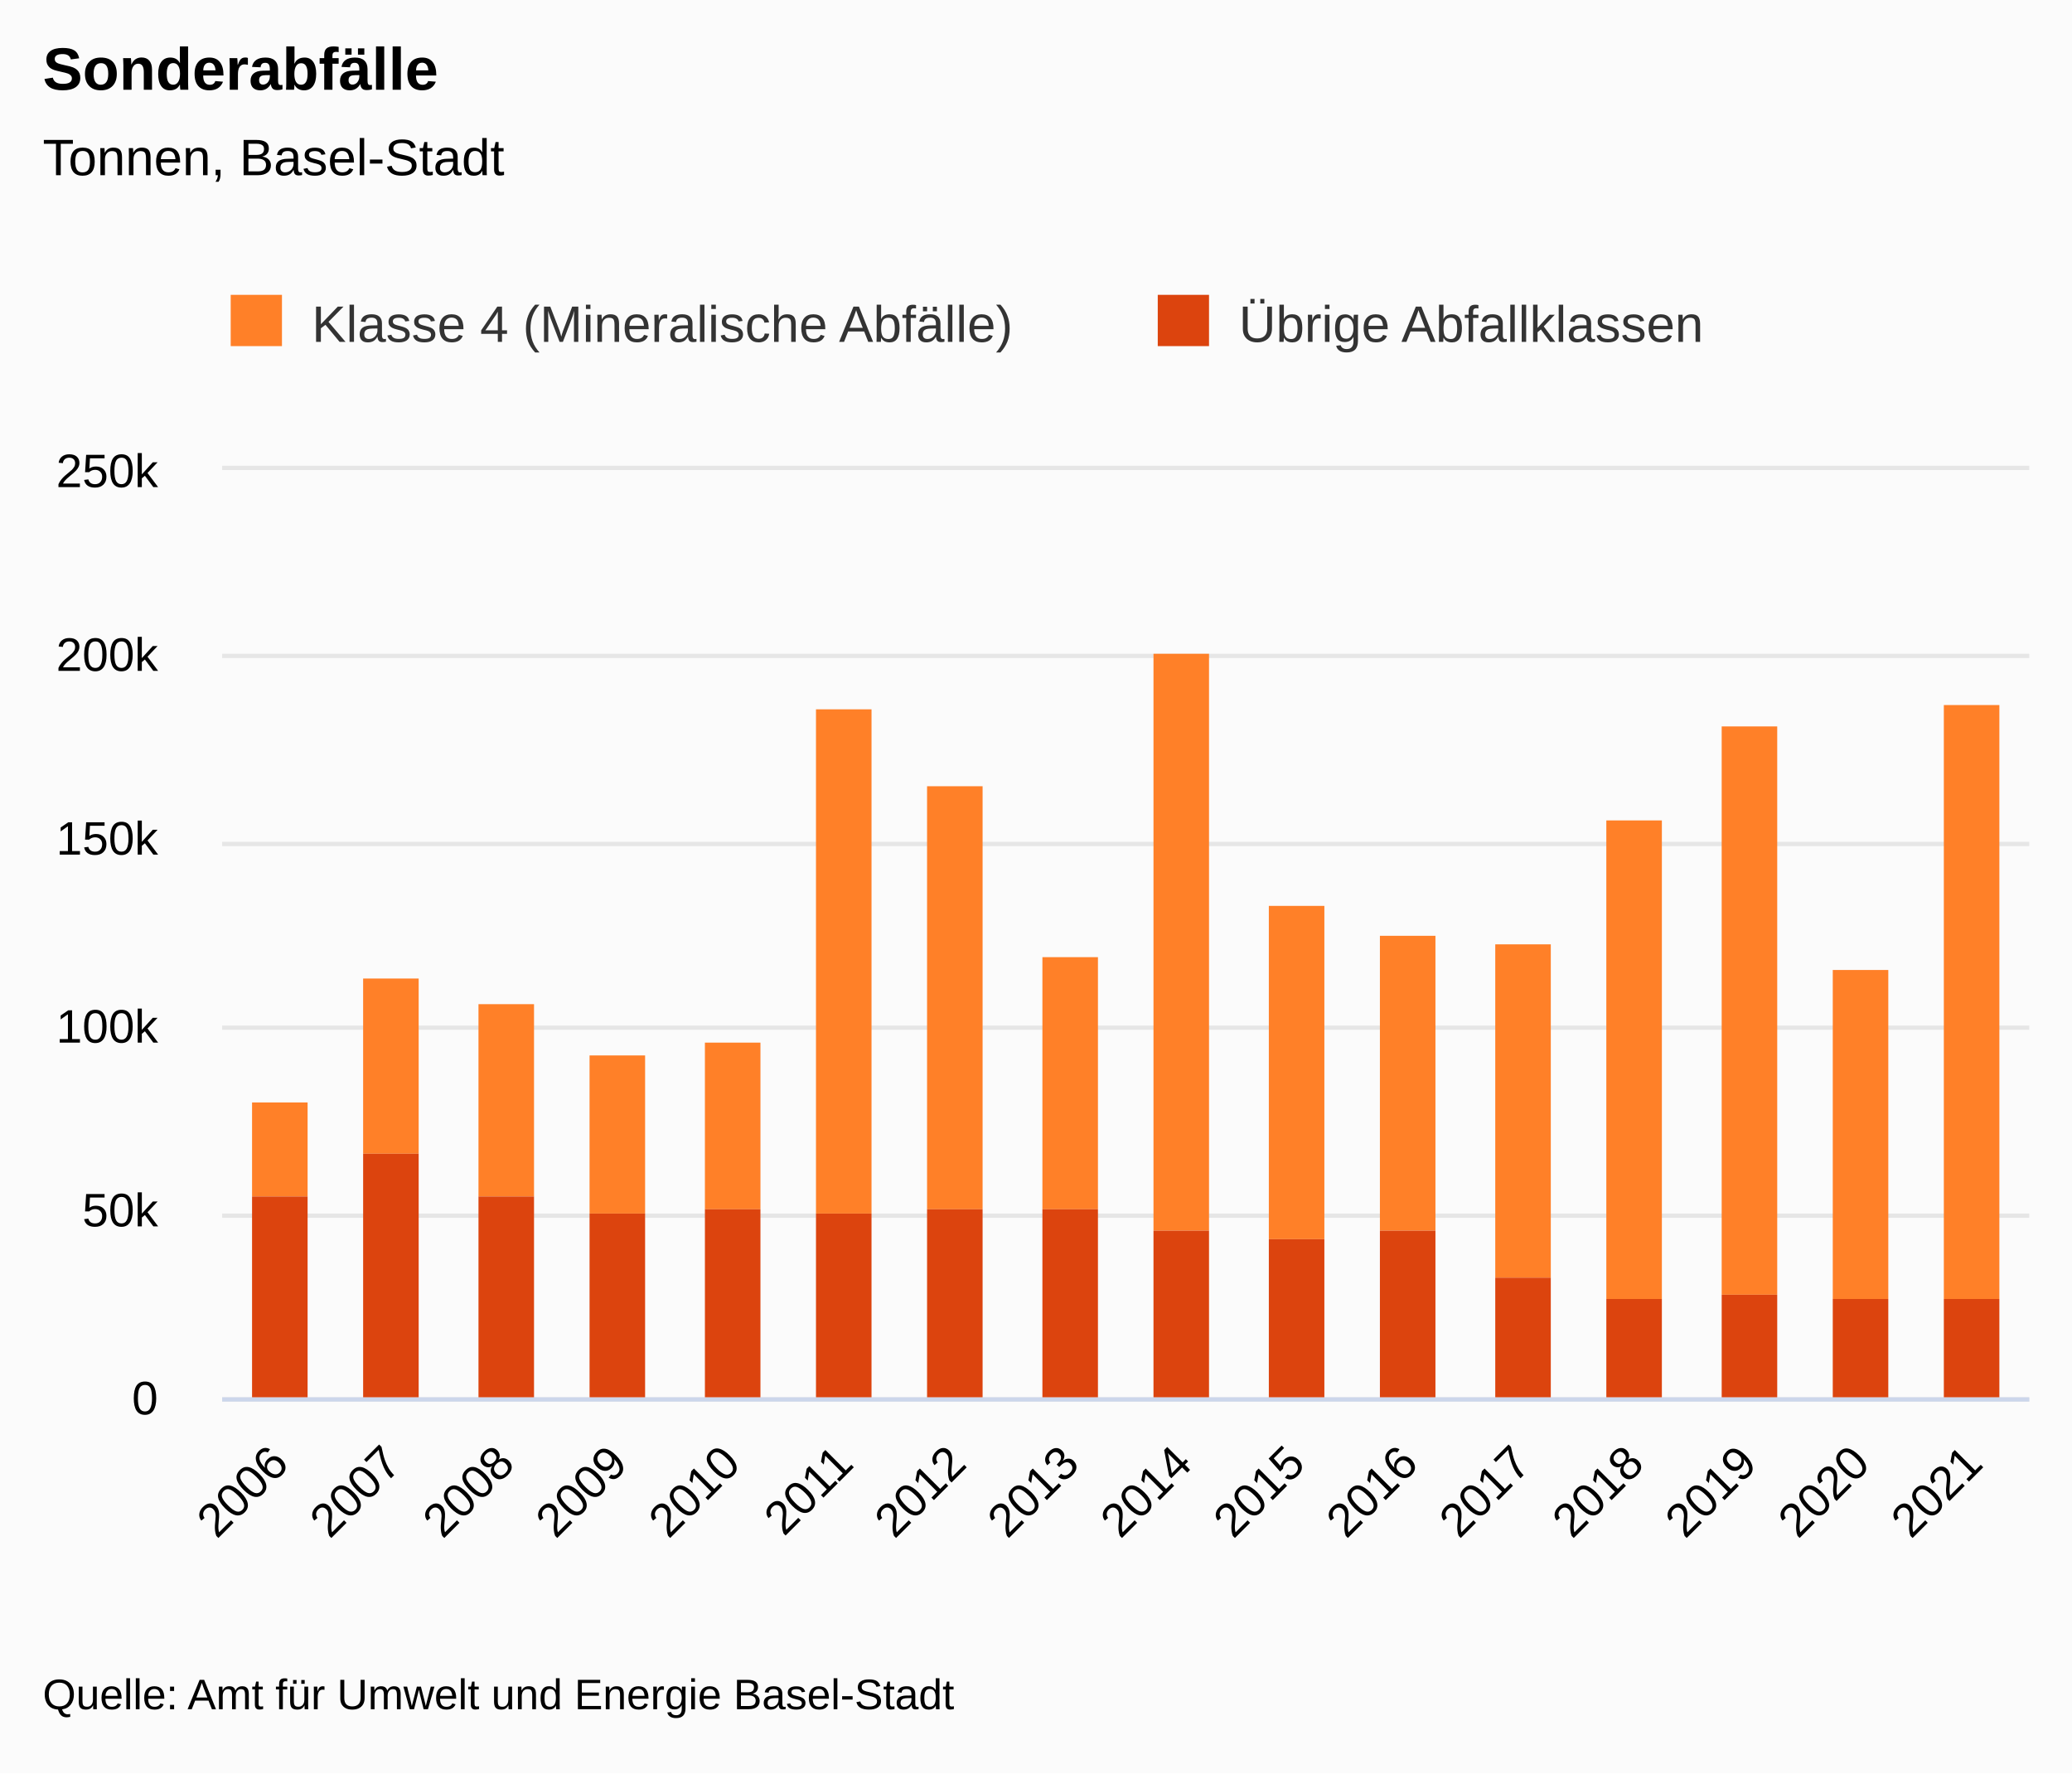
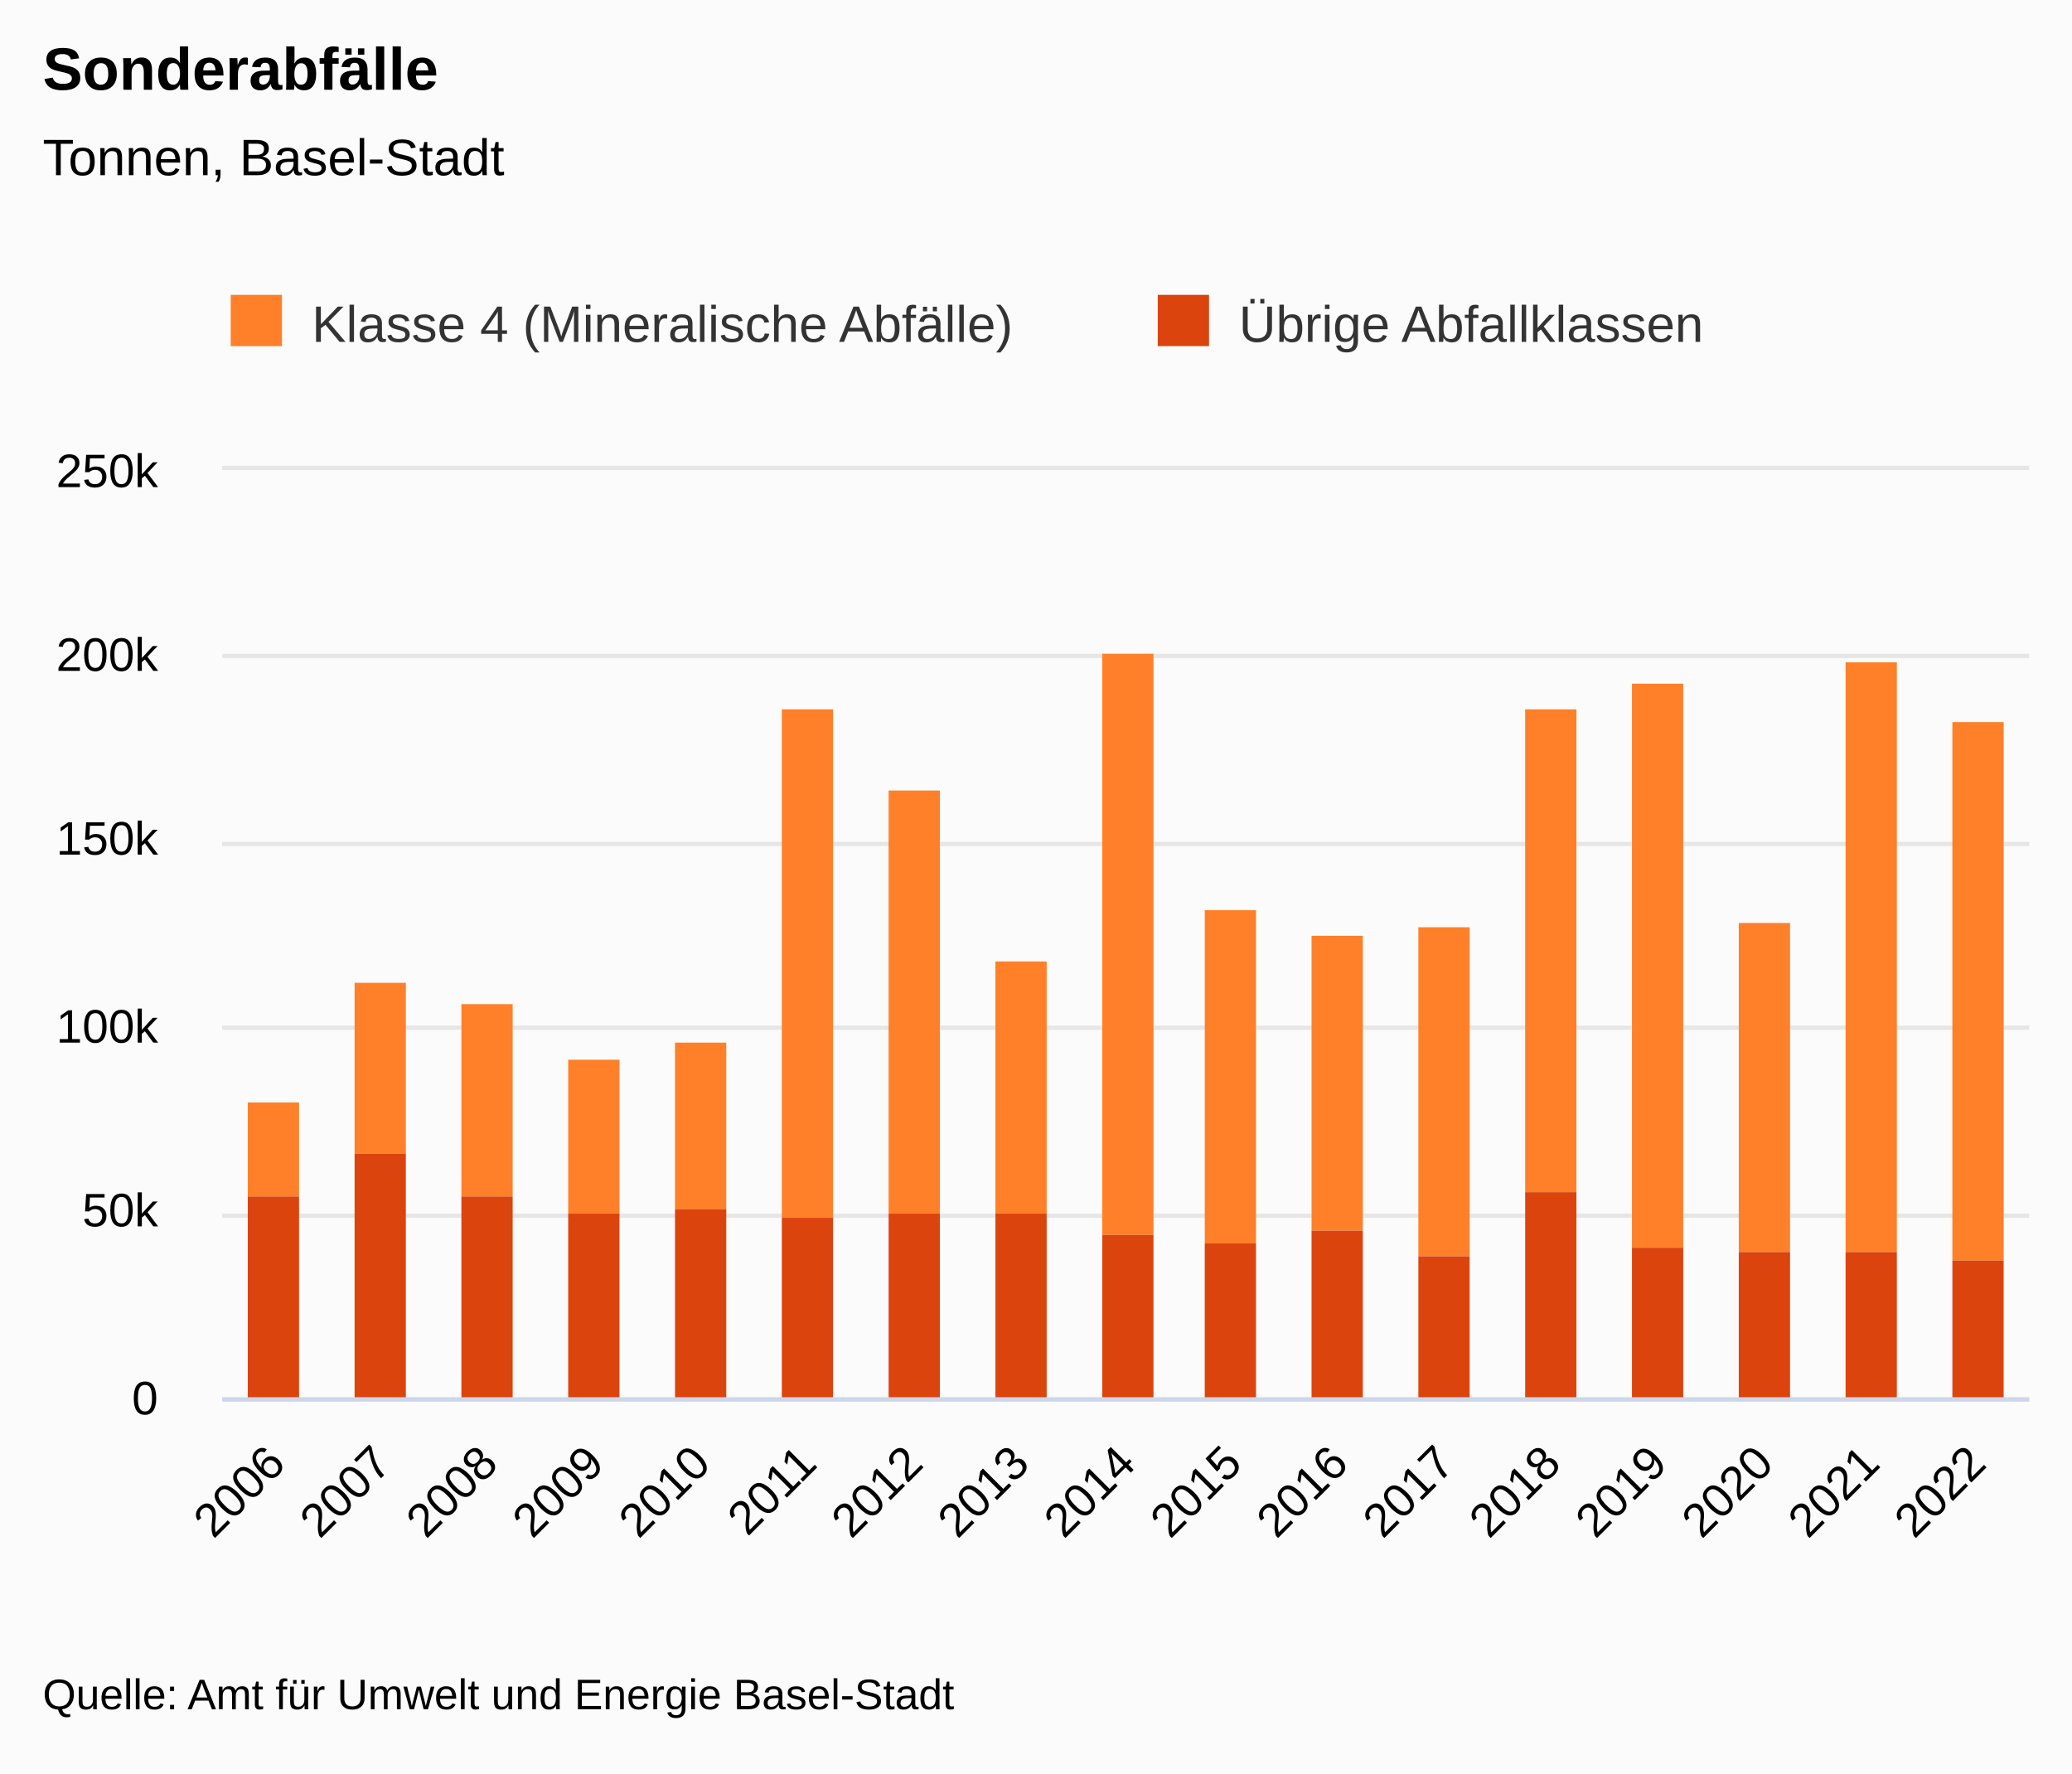
<svg xmlns="http://www.w3.org/2000/svg" version="1.1" class="highcharts-root" style="font-family:&quot;Lucida Grande&quot;, &quot;Lucida Sans Unicode&quot;, Arial, Helvetica, sans-serif;font-size:12px;" viewBox="0 0 485 415">
  <defs>
-     <clipPath id="highcharts-adufoit-40-">
+     <clipPath id="highcharts-xcu5vql-42-">
      <rect x="0" y="0" width="423" height="217" fill="none" />
    </clipPath>
-     <clipPath id="highcharts-adufoit-57-">
+     <clipPath id="highcharts-xcu5vql-60-">
      <rect x="0" y="0" width="423" height="217" fill="none" />
    </clipPath>
-     <clipPath id="highcharts-adufoit-74-">
+     <clipPath id="highcharts-xcu5vql-78-">
      <rect x="52" y="110" width="423" height="217" fill="none" />
    </clipPath>
  </defs>
  <rect fill="#fbfbfb" class="highcharts-background" x="0" y="0" width="485" height="415" rx="0" ry="0" />
  <rect fill="none" class="highcharts-plot-background" x="52" y="110" width="423" height="217" />
  <g class="highcharts-label" transform="translate(10,449)">
    <text x="0" data-z-index="1" style="cursor:pointer;" y="0">
      <tspan>&gt; Indikator-Details</tspan>
    </text>
  </g>
  <g class="highcharts-label" transform="translate(10,449)">
    <text x="0" data-z-index="1" style="cursor:pointer;" y="0">
      <tspan>&gt; Indikator-Details</tspan>
    </text>
  </g>
  <g class="highcharts-pane-group" data-z-index="0" />
  <g class="highcharts-plot-lines-0" data-z-index="0">
    <path fill="none" class="highcharts-plot-line " />
    <path fill="none" class="highcharts-plot-line " />
    <path fill="none" class="highcharts-plot-line " />
    <path fill="none" class="highcharts-plot-line " />
    <path fill="none" class="highcharts-plot-line " />
    <path fill="none" class="highcharts-plot-line " />
    <path fill="none" class="highcharts-plot-line " />
    <path fill="none" class="highcharts-plot-line " />
    <path fill="none" class="highcharts-plot-line " />
    <path fill="none" class="highcharts-plot-line " />
    <path fill="none" class="highcharts-plot-line " />
  </g>
  <g class="highcharts-plot-lines-0" data-z-index="0">
    <path fill="none" class="highcharts-plot-line " />
    <path fill="none" class="highcharts-plot-line " />
    <path fill="none" class="highcharts-plot-line " />
    <path fill="none" class="highcharts-plot-line " />
    <path fill="none" class="highcharts-plot-line " />
    <path fill="none" class="highcharts-plot-line " />
    <path fill="none" class="highcharts-plot-line " />
    <path fill="none" class="highcharts-plot-line " />
    <path fill="none" class="highcharts-plot-line " />
    <path fill="none" class="highcharts-plot-line " />
    <path fill="none" class="highcharts-plot-line " />
  </g>
  <g class="highcharts-grid highcharts-xaxis-grid" data-z-index="1">
-     <path fill="none" data-z-index="1" class="highcharts-grid-line" d="M 77.5 110 L 77.5 327" opacity="1" />
-     <path fill="none" data-z-index="1" class="highcharts-grid-line" d="M 104.5 110 L 104.5 327" opacity="1" />
-     <path fill="none" data-z-index="1" class="highcharts-grid-line" d="M 130.5 110 L 130.5 327" opacity="1" />
-     <path fill="none" data-z-index="1" class="highcharts-grid-line" d="M 157.5 110 L 157.5 327" opacity="1" />
-     <path fill="none" data-z-index="1" class="highcharts-grid-line" d="M 183.5 110 L 183.5 327" opacity="1" />
-     <path fill="none" data-z-index="1" class="highcharts-grid-line" d="M 210.5 110 L 210.5 327" opacity="1" />
-     <path fill="none" data-z-index="1" class="highcharts-grid-line" d="M 236.5 110 L 236.5 327" opacity="1" />
-     <path fill="none" data-z-index="1" class="highcharts-grid-line" d="M 263.5 110 L 263.5 327" opacity="1" />
-     <path fill="none" data-z-index="1" class="highcharts-grid-line" d="M 289.5 110 L 289.5 327" opacity="1" />
-     <path fill="none" data-z-index="1" class="highcharts-grid-line" d="M 315.5 110 L 315.5 327" opacity="1" />
-     <path fill="none" data-z-index="1" class="highcharts-grid-line" d="M 342.5 110 L 342.5 327" opacity="1" />
-     <path fill="none" data-z-index="1" class="highcharts-grid-line" d="M 368.5 110 L 368.5 327" opacity="1" />
-     <path fill="none" data-z-index="1" class="highcharts-grid-line" d="M 395.5 110 L 395.5 327" opacity="1" />
-     <path fill="none" data-z-index="1" class="highcharts-grid-line" d="M 421.5 110 L 421.5 327" opacity="1" />
-     <path fill="none" data-z-index="1" class="highcharts-grid-line" d="M 448.5 110 L 448.5 327" opacity="1" />
+     <path fill="none" data-z-index="1" class="highcharts-grid-line" d="M 76.5 110 L 76.5 327" opacity="1" />
+     <path fill="none" data-z-index="1" class="highcharts-grid-line" d="M 101.5 110 L 101.5 327" opacity="1" />
+     <path fill="none" data-z-index="1" class="highcharts-grid-line" d="M 126.5 110 L 126.5 327" opacity="1" />
+     <path fill="none" data-z-index="1" class="highcharts-grid-line" d="M 151.5 110 L 151.5 327" opacity="1" />
+     <path fill="none" data-z-index="1" class="highcharts-grid-line" d="M 175.5 110 L 175.5 327" opacity="1" />
+     <path fill="none" data-z-index="1" class="highcharts-grid-line" d="M 200.5 110 L 200.5 327" opacity="1" />
+     <path fill="none" data-z-index="1" class="highcharts-grid-line" d="M 225.5 110 L 225.5 327" opacity="1" />
+     <path fill="none" data-z-index="1" class="highcharts-grid-line" d="M 250.5 110 L 250.5 327" opacity="1" />
+     <path fill="none" data-z-index="1" class="highcharts-grid-line" d="M 275.5 110 L 275.5 327" opacity="1" />
+     <path fill="none" data-z-index="1" class="highcharts-grid-line" d="M 300.5 110 L 300.5 327" opacity="1" />
+     <path fill="none" data-z-index="1" class="highcharts-grid-line" d="M 325.5 110 L 325.5 327" opacity="1" />
+     <path fill="none" data-z-index="1" class="highcharts-grid-line" d="M 350.5 110 L 350.5 327" opacity="1" />
+     <path fill="none" data-z-index="1" class="highcharts-grid-line" d="M 374.5 110 L 374.5 327" opacity="1" />
+     <path fill="none" data-z-index="1" class="highcharts-grid-line" d="M 399.5 110 L 399.5 327" opacity="1" />
+     <path fill="none" data-z-index="1" class="highcharts-grid-line" d="M 424.5 110 L 424.5 327" opacity="1" />
+     <path fill="none" data-z-index="1" class="highcharts-grid-line" d="M 449.5 110 L 449.5 327" opacity="1" />
    <path fill="none" data-z-index="1" class="highcharts-grid-line" d="M 474.5 110 L 474.5 327" opacity="1" />
    <path fill="none" data-z-index="1" class="highcharts-grid-line" d="M 51.5 110 L 51.5 327" opacity="1" />
  </g>
  <g class="highcharts-grid highcharts-yaxis-grid" data-z-index="1">
    <path fill="none" stroke="#e6e6e6" stroke-width="1" data-z-index="1" class="highcharts-grid-line" d="M 52 327.5 L 475 327.5" opacity="1" />
    <path fill="none" stroke="#e6e6e6" stroke-width="1" data-z-index="1" class="highcharts-grid-line" d="M 52 284.5 L 475 284.5" opacity="1" />
    <path fill="none" stroke="#e6e6e6" stroke-width="1" data-z-index="1" class="highcharts-grid-line" d="M 52 240.5 L 475 240.5" opacity="1" />
    <path fill="none" stroke="#e6e6e6" stroke-width="1" data-z-index="1" class="highcharts-grid-line" d="M 52 197.5 L 475 197.5" opacity="1" />
    <path fill="none" stroke="#e6e6e6" stroke-width="1" data-z-index="1" class="highcharts-grid-line" d="M 52 153.5 L 475 153.5" opacity="1" />
    <path fill="none" stroke="#e6e6e6" stroke-width="1" data-z-index="1" class="highcharts-grid-line" d="M 52 109.5 L 475 109.5" opacity="1" />
  </g>
  <g class="highcharts-grid highcharts-yaxis-grid" data-z-index="1" />
  <rect fill="none" class="highcharts-plot-border" data-z-index="1" x="52" y="110" width="423" height="217" />
  <g class="highcharts-axis highcharts-xaxis" data-z-index="2">
    <path fill="none" class="highcharts-axis-line" stroke="#ccd6eb" stroke-width="1" data-z-index="7" d="M 52 327.5 L 475 327.5" />
  </g>
  <g class="highcharts-axis highcharts-yaxis" data-z-index="2">
    <path fill="none" class="highcharts-axis-line" data-z-index="7" d="M 52 110 L 52 327" />
  </g>
  <g class="highcharts-axis highcharts-yaxis" data-z-index="2">
    <path fill="none" class="highcharts-axis-line" data-z-index="7" d="M 475 110 L 475 327" />
  </g>
  <g class="highcharts-series-group" data-z-index="3">
-     <g class="highcharts-series highcharts-series-0 highcharts-column-series" data-z-index="0.1" opacity="1" transform="translate(52,110) scale(1 1)" clip-path="url(#highcharts-adufoit-57-)">
-       <rect x="7" y="148" width="13" height="22" fill="#FF8028" opacity="1" class="highcharts-point" />
-       <rect x="33" y="119" width="13" height="41" fill="#FF8028" opacity="1" class="highcharts-point" />
-       <rect x="60" y="125" width="13" height="45" fill="#FF8028" opacity="1" class="highcharts-point" />
-       <rect x="86" y="137" width="13" height="37" fill="#FF8028" opacity="1" class="highcharts-point" />
-       <rect x="113" y="134" width="13" height="39" fill="#FF8028" opacity="1" class="highcharts-point" />
-       <rect x="139" y="56" width="13" height="118" fill="#FF8028" opacity="1" class="highcharts-point" />
-       <rect x="165" y="74" width="13" height="99" fill="#FF8028" opacity="1" class="highcharts-point" />
-       <rect x="192" y="114" width="13" height="59" fill="#FF8028" opacity="1" class="highcharts-point" />
-       <rect x="218" y="43" width="13" height="135" fill="#FF8028" opacity="1" class="highcharts-point" />
-       <rect x="245" y="102" width="13" height="78" fill="#FF8028" opacity="1" class="highcharts-point" />
-       <rect x="271" y="109" width="13" height="69" fill="#FF8028" opacity="1" class="highcharts-point" />
-       <rect x="298" y="111" width="13" height="78" fill="#FF8028" opacity="1" class="highcharts-point" />
-       <rect x="324" y="82" width="13" height="112" fill="#FF8028" opacity="1" class="highcharts-point" />
-       <rect x="351" y="60" width="13" height="133" fill="#FF8028" opacity="1" class="highcharts-point" />
-       <rect x="377" y="117" width="13" height="77" fill="#FF8028" opacity="1" class="highcharts-point" />
-       <rect x="403" y="55" width="13" height="139" fill="#FF8028" opacity="1" class="highcharts-point" />
+     <g class="highcharts-series highcharts-series-0 highcharts-column-series" data-z-index="0.1" opacity="1" transform="translate(52,110) scale(1 1)" clip-path="url(#highcharts-xcu5vql-60-)">
+       <rect x="6" y="148" width="12" height="22" fill="#FF8028" opacity="1" class="highcharts-point" />
+       <rect x="31" y="120" width="12" height="40" fill="#FF8028" opacity="1" class="highcharts-point" />
+       <rect x="56" y="125" width="12" height="45" fill="#FF8028" opacity="1" class="highcharts-point" />
+       <rect x="81" y="138" width="12" height="36" fill="#FF8028" opacity="1" class="highcharts-point" />
+       <rect x="106" y="134" width="12" height="39" fill="#FF8028" opacity="1" class="highcharts-point" />
+       <rect x="131" y="56" width="12" height="119" fill="#FF8028" opacity="1" class="highcharts-point" />
+       <rect x="156" y="75" width="12" height="99" fill="#FF8028" opacity="1" class="highcharts-point" />
+       <rect x="181" y="115" width="12" height="59" fill="#FF8028" opacity="1" class="highcharts-point" />
+       <rect x="206" y="43" width="12" height="136" fill="#FF8028" opacity="1" class="highcharts-point" />
+       <rect x="230" y="103" width="12" height="78" fill="#FF8028" opacity="1" class="highcharts-point" />
+       <rect x="255" y="109" width="12" height="69" fill="#FF8028" opacity="1" class="highcharts-point" />
+       <rect x="280" y="107" width="12" height="77" fill="#FF8028" opacity="1" class="highcharts-point" />
+       <rect x="305" y="56" width="12" height="113" fill="#FF8028" opacity="1" class="highcharts-point" />
+       <rect x="330" y="50" width="12" height="132" fill="#FF8028" opacity="1" class="highcharts-point" />
+       <rect x="355" y="106" width="12" height="77" fill="#FF8028" opacity="1" class="highcharts-point" />
+       <rect x="380" y="45" width="12" height="138" fill="#FF8028" opacity="1" class="highcharts-point" />
+       <rect x="405" y="59" width="12" height="126" fill="#FF8028" opacity="1" class="highcharts-point" />
    </g>
    <g class="highcharts-markers highcharts-series-0 highcharts-column-series" data-z-index="0.1" opacity="1" transform="translate(52,110) scale(1 1)" clip-path="none" />
-     <g class="highcharts-series highcharts-series-1 highcharts-column-series" data-z-index="0.1" opacity="1" transform="translate(52,110) scale(1 1)" clip-path="url(#highcharts-adufoit-57-)">
-       <rect x="7" y="170" width="13" height="48" fill="#DC440E" opacity="1" class="highcharts-point" />
-       <rect x="33" y="160" width="13" height="58" fill="#DC440E" opacity="1" class="highcharts-point" />
-       <rect x="60" y="170" width="13" height="48" fill="#DC440E" opacity="1" class="highcharts-point" />
-       <rect x="86" y="174" width="13" height="44" fill="#DC440E" opacity="1" class="highcharts-point" />
-       <rect x="113" y="173" width="13" height="45" fill="#DC440E" opacity="1" class="highcharts-point" />
-       <rect x="139" y="174" width="13" height="44" fill="#DC440E" opacity="1" class="highcharts-point" />
-       <rect x="165" y="173" width="13" height="45" fill="#DC440E" opacity="1" class="highcharts-point" />
-       <rect x="192" y="173" width="13" height="45" fill="#DC440E" opacity="1" class="highcharts-point" />
-       <rect x="218" y="178" width="13" height="40" fill="#DC440E" opacity="1" class="highcharts-point" />
-       <rect x="245" y="180" width="13" height="38" fill="#DC440E" opacity="1" class="highcharts-point" />
-       <rect x="271" y="178" width="13" height="40" fill="#DC440E" opacity="1" class="highcharts-point" />
-       <rect x="298" y="189" width="13" height="29" fill="#DC440E" opacity="1" class="highcharts-point" />
-       <rect x="324" y="194" width="13" height="24" fill="#DC440E" opacity="1" class="highcharts-point" />
-       <rect x="351" y="193" width="13" height="25" fill="#DC440E" opacity="1" class="highcharts-point" />
-       <rect x="377" y="194" width="13" height="24" fill="#DC440E" opacity="1" class="highcharts-point" />
-       <rect x="403" y="194" width="13" height="24" fill="#DC440E" opacity="1" class="highcharts-point" />
+     <g class="highcharts-series highcharts-series-1 highcharts-column-series" data-z-index="0.1" opacity="1" transform="translate(52,110) scale(1 1)" clip-path="url(#highcharts-xcu5vql-60-)">
+       <rect x="6" y="170" width="12" height="48" fill="#DC440E" opacity="1" class="highcharts-point" />
+       <rect x="31" y="160" width="12" height="58" fill="#DC440E" opacity="1" class="highcharts-point" />
+       <rect x="56" y="170" width="12" height="48" fill="#DC440E" opacity="1" class="highcharts-point" />
+       <rect x="81" y="174" width="12" height="44" fill="#DC440E" opacity="1" class="highcharts-point" />
+       <rect x="106" y="173" width="12" height="45" fill="#DC440E" opacity="1" class="highcharts-point" />
+       <rect x="131" y="175" width="12" height="43" fill="#DC440E" opacity="1" class="highcharts-point" />
+       <rect x="156" y="174" width="12" height="44" fill="#DC440E" opacity="1" class="highcharts-point" />
+       <rect x="181" y="174" width="12" height="44" fill="#DC440E" opacity="1" class="highcharts-point" />
+       <rect x="206" y="179" width="12" height="39" fill="#DC440E" opacity="1" class="highcharts-point" />
+       <rect x="230" y="181" width="12" height="37" fill="#DC440E" opacity="1" class="highcharts-point" />
+       <rect x="255" y="178" width="12" height="40" fill="#DC440E" opacity="1" class="highcharts-point" />
+       <rect x="280" y="184" width="12" height="34" fill="#DC440E" opacity="1" class="highcharts-point" />
+       <rect x="305" y="169" width="12" height="49" fill="#DC440E" opacity="1" class="highcharts-point" />
+       <rect x="330" y="182" width="12" height="36" fill="#DC440E" opacity="1" class="highcharts-point" />
+       <rect x="355" y="183" width="12" height="35" fill="#DC440E" opacity="1" class="highcharts-point" />
+       <rect x="380" y="183" width="12" height="35" fill="#DC440E" opacity="1" class="highcharts-point" />
+       <rect x="405" y="185" width="12" height="33" fill="#DC440E" opacity="1" class="highcharts-point" />
    </g>
    <g class="highcharts-markers highcharts-series-1 highcharts-column-series" data-z-index="0.1" opacity="1" transform="translate(52,110) scale(1 1)" clip-path="none" />
  </g>
  <text x="10" text-anchor="start" class="highcharts-title" data-z-index="4" style="color:#000000;font-size:1.167em;font-weight:bold;fill:#000000;" y="21">
    <tspan>Sonderabfälle</tspan>
  </text>
  <text x="10" text-anchor="start" class="highcharts-subtitle" data-z-index="4" style="color:#000000;font-size:1em;fill:#000000;" y="41">
    <tspan>Tonnen, Basel-Stadt</tspan>
  </text>
  <text x="10" text-anchor="start" class="highcharts-caption" data-z-index="4" style="color:#666666;fill:#666666;" y="377" />
  <g class="highcharts-axis-labels highcharts-xaxis-labels" data-z-index="7">
-     <text x="68.047" style="color:#000000;cursor:default;font-size:0.917em;fill:#000000;" text-anchor="end" transform="translate(0,0) rotate(-45 68.04718 343)" y="343" opacity="1">2006</text>
-     <text x="94.485" style="color:#000000;cursor:default;font-size:0.917em;fill:#000000;" text-anchor="end" transform="translate(0,0) rotate(-45 94.48468 343)" y="343" opacity="1">2007</text>
-     <text x="120.922" style="color:#000000;cursor:default;font-size:0.917em;fill:#000000;" text-anchor="end" transform="translate(0,0) rotate(-45 120.9222 343)" y="343" opacity="1">2008</text>
-     <text x="147.36" style="color:#000000;cursor:default;font-size:0.917em;fill:#000000;" text-anchor="end" transform="translate(0,0) rotate(-45 147.3597 343)" y="343" opacity="1">2009</text>
-     <text x="173.797" style="color:#000000;cursor:default;font-size:0.917em;fill:#000000;" text-anchor="end" transform="translate(0,0) rotate(-45 173.7972 343)" y="343" opacity="1">2010</text>
-     <text x="200.235" style="color:#000000;cursor:default;font-size:0.917em;fill:#000000;" text-anchor="end" transform="translate(0,0) rotate(-45 200.2347 343)" y="343" opacity="1">2011</text>
-     <text x="226.672" style="color:#000000;cursor:default;font-size:0.917em;fill:#000000;" text-anchor="end" transform="translate(0,0) rotate(-45 226.6722 343)" y="343" opacity="1">2012</text>
-     <text x="253.11" style="color:#000000;cursor:default;font-size:0.917em;fill:#000000;" text-anchor="end" transform="translate(0,0) rotate(-45 253.1097 343)" y="343" opacity="1">2013</text>
-     <text x="279.547" style="color:#000000;cursor:default;font-size:0.917em;fill:#000000;" text-anchor="end" transform="translate(0,0) rotate(-45 279.5472 343)" y="343" opacity="1">2014</text>
-     <text x="305.985" style="color:#000000;cursor:default;font-size:0.917em;fill:#000000;" text-anchor="end" transform="translate(0,0) rotate(-45 305.9847 343)" y="343" opacity="1">2015</text>
-     <text x="332.422" style="color:#000000;cursor:default;font-size:0.917em;fill:#000000;" text-anchor="end" transform="translate(0,0) rotate(-45 332.4222 343)" y="343" opacity="1">2016</text>
-     <text x="358.86" style="color:#000000;cursor:default;font-size:0.917em;fill:#000000;" text-anchor="end" transform="translate(0,0) rotate(-45 358.8597 343)" y="343" opacity="1">2017</text>
-     <text x="385.297" style="color:#000000;cursor:default;font-size:0.917em;fill:#000000;" text-anchor="end" transform="translate(0,0) rotate(-45 385.2972 343)" y="343" opacity="1">2018</text>
-     <text x="411.735" style="color:#000000;cursor:default;font-size:0.917em;fill:#000000;" text-anchor="end" transform="translate(0,0) rotate(-45 411.7347 343)" y="343" opacity="1">2019</text>
-     <text x="438.172" style="color:#000000;cursor:default;font-size:0.917em;fill:#000000;" text-anchor="end" transform="translate(0,0) rotate(-45 438.1722 343)" y="343" opacity="1">2020</text>
-     <text x="464.61" style="color:#000000;cursor:default;font-size:0.917em;fill:#000000;" text-anchor="end" transform="translate(0,0) rotate(-45 464.6097 343)" y="343" opacity="1">2021</text>
+     <text x="67.27" style="color:#000000;cursor:default;font-size:0.917em;fill:#000000;" text-anchor="end" transform="translate(0,0) rotate(-45 67.2696 343)" y="343" opacity="1">2006</text>
+     <text x="92.152" style="color:#000000;cursor:default;font-size:0.917em;fill:#000000;" text-anchor="end" transform="translate(0,0) rotate(-45 92.15196 343)" y="343" opacity="1">2007</text>
+     <text x="117.034" style="color:#000000;cursor:default;font-size:0.917em;fill:#000000;" text-anchor="end" transform="translate(0,0) rotate(-45 117.0343 343)" y="343" opacity="1">2008</text>
+     <text x="141.917" style="color:#000000;cursor:default;font-size:0.917em;fill:#000000;" text-anchor="end" transform="translate(0,0) rotate(-45 141.9167 343)" y="343" opacity="1">2009</text>
+     <text x="166.799" style="color:#000000;cursor:default;font-size:0.917em;fill:#000000;" text-anchor="end" transform="translate(0,0) rotate(-45 166.799 343)" y="343" opacity="1">2010</text>
+     <text x="191.681" style="color:#000000;cursor:default;font-size:0.917em;fill:#000000;" text-anchor="end" transform="translate(0,0) rotate(-45 191.6814 343)" y="343" opacity="1">2011</text>
+     <text x="216.564" style="color:#000000;cursor:default;font-size:0.917em;fill:#000000;" text-anchor="end" transform="translate(0,0) rotate(-45 216.5637 343)" y="343" opacity="1">2012</text>
+     <text x="241.446" style="color:#000000;cursor:default;font-size:0.917em;fill:#000000;" text-anchor="end" transform="translate(0,0) rotate(-45 241.4461 343)" y="343" opacity="1">2013</text>
+     <text x="266.328" style="color:#000000;cursor:default;font-size:0.917em;fill:#000000;" text-anchor="end" transform="translate(0,0) rotate(-45 266.3284 343)" y="343" opacity="1">2014</text>
+     <text x="291.211" style="color:#000000;cursor:default;font-size:0.917em;fill:#000000;" text-anchor="end" transform="translate(0,0) rotate(-45 291.2108 343)" y="343" opacity="1">2015</text>
+     <text x="316.093" style="color:#000000;cursor:default;font-size:0.917em;fill:#000000;" text-anchor="end" transform="translate(0,0) rotate(-45 316.0931 343)" y="343" opacity="1">2016</text>
+     <text x="340.975" style="color:#000000;cursor:default;font-size:0.917em;fill:#000000;" text-anchor="end" transform="translate(0,0) rotate(-45 340.9755 343)" y="343" opacity="1">2017</text>
+     <text x="365.858" style="color:#000000;cursor:default;font-size:0.917em;fill:#000000;" text-anchor="end" transform="translate(0,0) rotate(-45 365.8578 343)" y="343" opacity="1">2018</text>
+     <text x="390.74" style="color:#000000;cursor:default;font-size:0.917em;fill:#000000;" text-anchor="end" transform="translate(0,0) rotate(-45 390.7402 343)" y="343" opacity="1">2019</text>
+     <text x="415.623" style="color:#000000;cursor:default;font-size:0.917em;fill:#000000;" text-anchor="end" transform="translate(0,0) rotate(-45 415.6225 343)" y="343" opacity="1">2020</text>
+     <text x="440.505" style="color:#000000;cursor:default;font-size:0.917em;fill:#000000;" text-anchor="end" transform="translate(0,0) rotate(-45 440.5049 343)" y="343" opacity="1">2021</text>
+     <text x="465.387" style="color:#000000;cursor:default;font-size:0.917em;fill:#000000;" text-anchor="end" transform="translate(0,0) rotate(-45 465.3873 343)" y="343" opacity="1">2022</text>
  </g>
  <g class="highcharts-axis-labels highcharts-yaxis-labels" data-z-index="7">
    <text x="37" style="color:#000000;cursor:default;font-size:0.917em;fill:#000000;" text-anchor="end" transform="translate(0,0)" y="331" opacity="1">0</text>
    <text x="37" style="color:#000000;cursor:default;font-size:0.917em;fill:#000000;" text-anchor="end" transform="translate(0,0)" y="287" opacity="1">50k</text>
    <text x="37" style="color:#000000;cursor:default;font-size:0.917em;fill:#000000;" text-anchor="end" transform="translate(0,0)" y="244" opacity="1">100k</text>
    <text x="37" style="color:#000000;cursor:default;font-size:0.917em;fill:#000000;" text-anchor="end" transform="translate(0,0)" y="200" opacity="1">150k</text>
    <text x="37" style="color:#000000;cursor:default;font-size:0.917em;fill:#000000;" text-anchor="end" transform="translate(0,0)" y="157" opacity="1">200k</text>
    <text x="37" style="color:#000000;cursor:default;font-size:0.917em;fill:#000000;" text-anchor="end" transform="translate(0,0)" y="114" opacity="1">250k</text>
  </g>
  <g class="highcharts-axis-labels highcharts-yaxis-labels" data-z-index="7" />
  <g class="highcharts-legend" data-z-index="7" transform="translate(40,58)">
    <rect fill="none" class="highcharts-legend-box" rx="0" ry="0" x="0" y="0" width="380" height="40" visibility="visible" />
    <g data-z-index="1">
      <g>
        <g class="highcharts-legend-item highcharts-column-series highcharts-color-undefined highcharts-series-0" data-z-index="1" transform="translate(12,7)">
          <text x="21" style="color:#333333;cursor:pointer;font-size:1em;font-weight:normal;fill:#333333;" text-anchor="start" data-z-index="2" y="15">
            <tspan>Klasse 4 (Mineralische Abfälle)</tspan>
          </text>
          <rect x="2" y="4" width="12" height="12" fill="#FF8028" class="highcharts-point" data-z-index="3" />
        </g>
        <g class="highcharts-legend-item highcharts-column-series highcharts-color-undefined highcharts-series-1" data-z-index="1" transform="translate(229,7)">
          <text x="21" y="15" style="color:#333333;cursor:pointer;font-size:1em;font-weight:normal;fill:#333333;" text-anchor="start" data-z-index="2">
            <tspan>Übrige Abfallklassen</tspan>
          </text>
          <rect x="2" y="4" width="12" height="12" fill="#DC440E" class="highcharts-point" data-z-index="3" />
        </g>
      </g>
    </g>
  </g>
  <text x="10" class="highcharts-credits" text-anchor="start" data-z-index="8" style="cursor:default;color:#000000;font-size:0.833em;fill:#000000;" y="400">
    <tspan>Quelle: Amt für Umwelt und Energie Basel-Stadt</tspan>
  </text>
-   <g class="highcharts-control-points" data-z-index="99" clip-path="url(#highcharts-adufoit-74-)" />
+   <g class="highcharts-control-points" data-z-index="99" clip-path="url(#highcharts-xcu5vql-78-)" />
</svg>
